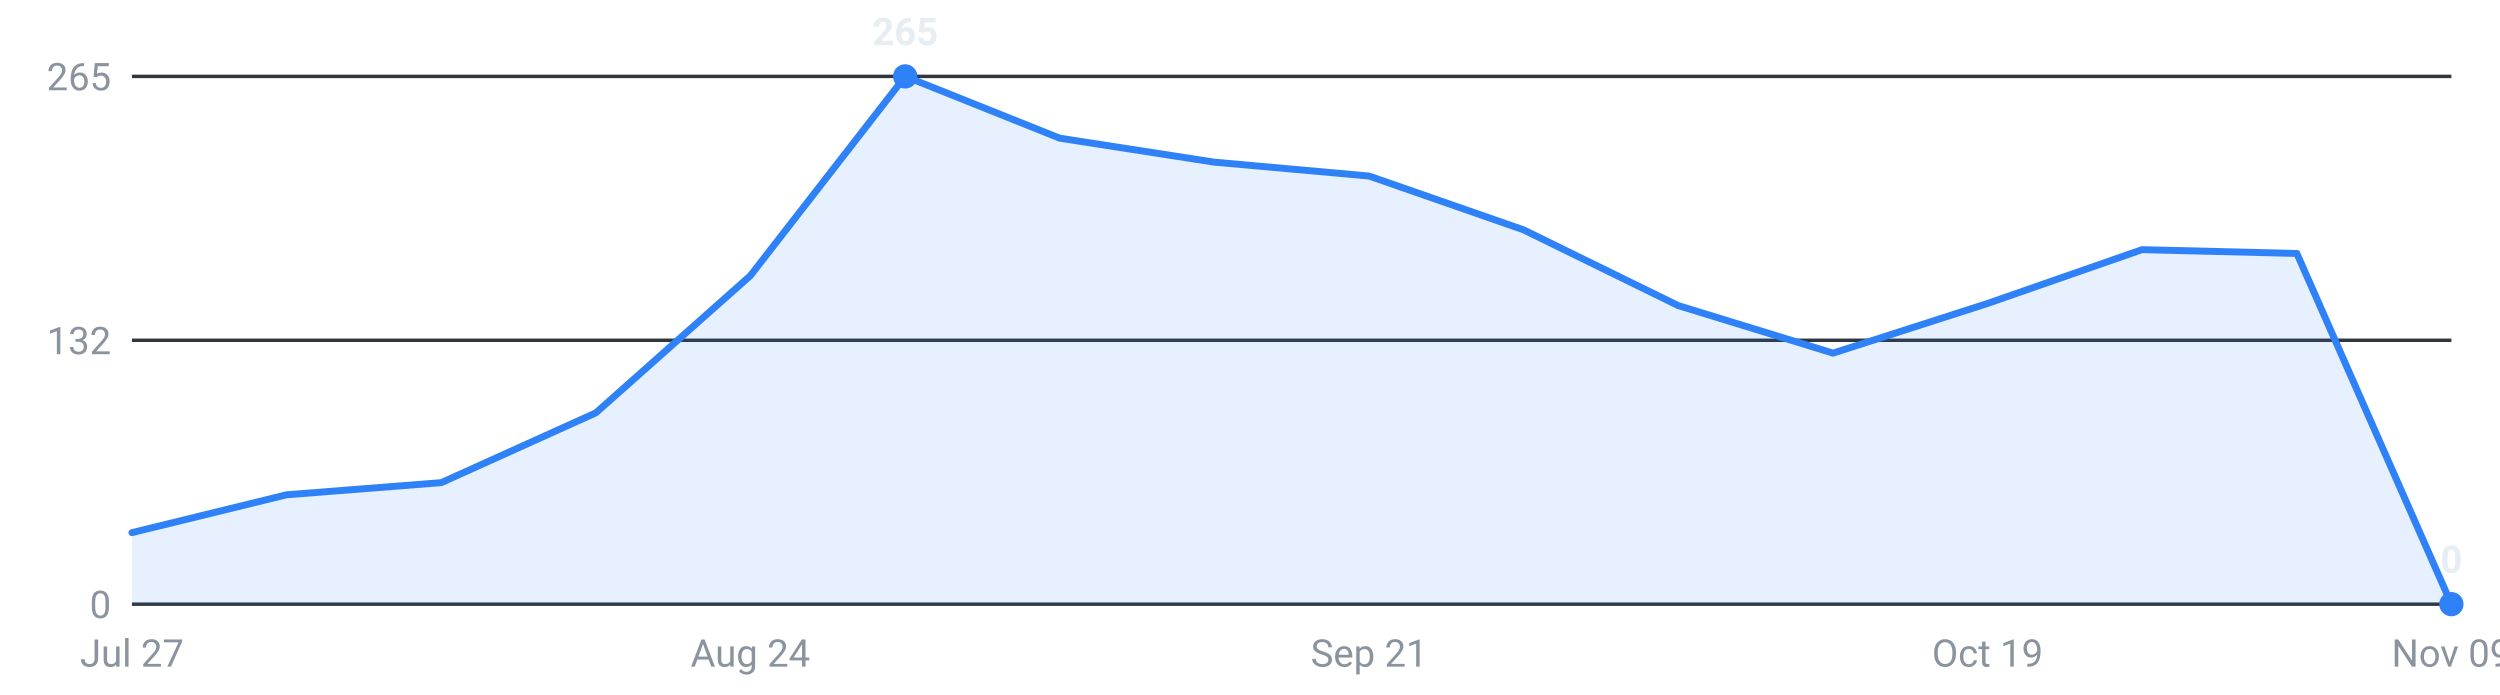
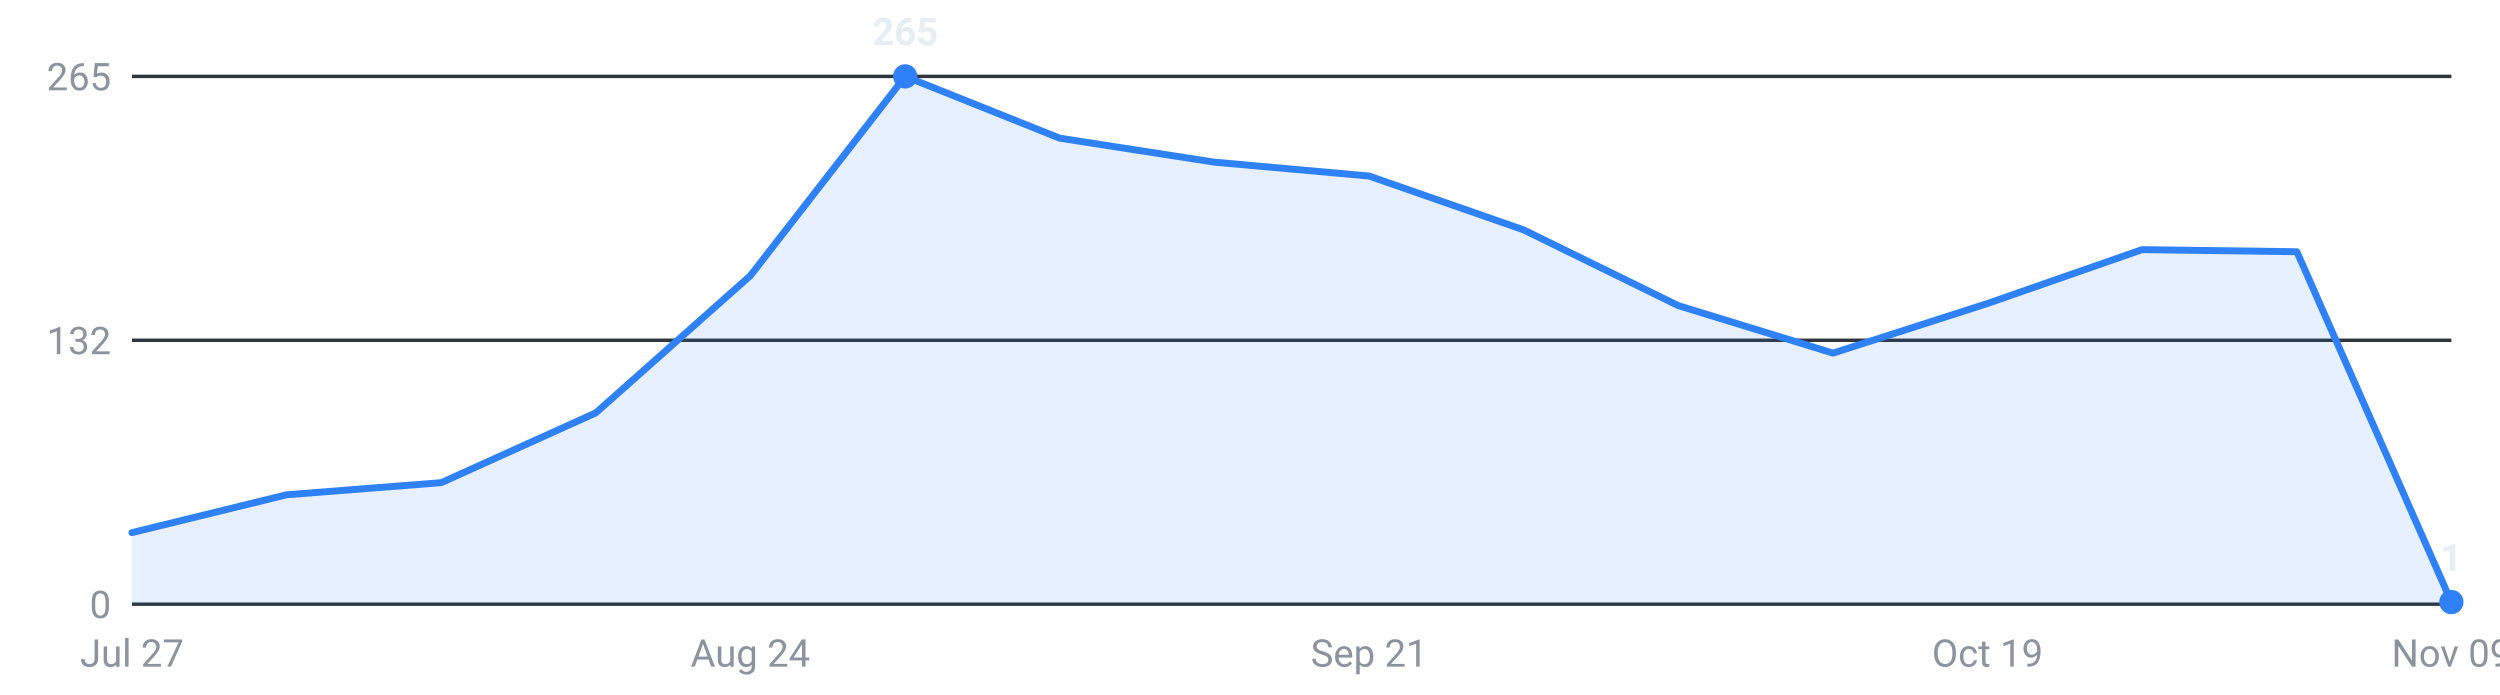
<svg xmlns="http://www.w3.org/2000/svg" viewBox="0 0 720 200" width="720" height="200" role="img" aria-label="Internships posted per week, last 16 weeks">
  <g font-family="-apple-system,Segoe UI,Roboto,sans-serif" font-size="11">
    <line x1="38" y1="174.0" x2="706" y2="174.0" stroke="#30363d" stroke-width="1" />
    <text x="32" y="178.0" text-anchor="end" fill="#8b949e">0</text>
    <line x1="38" y1="98.0" x2="706" y2="98.0" stroke="#30363d" stroke-width="1" />
    <text x="32" y="102.0" text-anchor="end" fill="#8b949e">132</text>
    <line x1="38" y1="22.0" x2="706" y2="22.0" stroke="#30363d" stroke-width="1" />
    <text x="32" y="26.0" text-anchor="end" fill="#8b949e">265</text>
-     <path d="M38.0,174 L38.0,153.4 L82.5,142.5 L127.1,139.0 L171.6,118.9 L216.1,79.4 L260.7,22.0 L305.2,39.8 L349.7,46.7 L394.3,50.7 L438.8,66.2 L483.3,88.0 L527.9,101.7 L572.4,87.4 L616.9,71.9 L661.5,73.0 L706.0,174.0 L706.0,174 Z" fill="#2f81f7" fill-opacity="0.12" />
-     <polyline points="38.0,153.4 82.5,142.5 127.1,139.0 171.6,118.9 216.1,79.4 260.7,22.0 305.2,39.8 349.7,46.7 394.3,50.7 438.8,66.2 483.3,88.0 527.9,101.7 572.4,87.4 616.9,71.9 661.5,73.0 706.0,174.0" fill="none" stroke="#2f81f7" stroke-width="2" stroke-linejoin="round" stroke-linecap="round" />
+     <path d="M38.0,174 L38.0,153.4 L82.5,142.5 L127.1,139.0 L171.6,118.9 L216.1,79.4 L260.7,22.0 L305.2,39.8 L349.7,46.7 L394.3,50.7 L438.8,66.2 L483.3,88.0 L527.9,101.7 L572.4,87.4 L616.9,71.9 L661.5,72.5 L706.0,173.4 L706.0,174 Z" fill="#2f81f7" fill-opacity="0.12" />
+     <polyline points="38.0,153.4 82.5,142.5 127.1,139.0 171.6,118.9 216.1,79.4 260.7,22.0 305.2,39.8 349.7,46.7 394.3,50.7 438.8,66.2 483.3,88.0 527.9,101.7 572.4,87.4 616.9,71.9 661.5,72.5 706.0,173.4" fill="none" stroke="#2f81f7" stroke-width="2" stroke-linejoin="round" stroke-linecap="round" />
    <circle cx="260.7" cy="22.0" r="3.5" fill="#2f81f7" />
    <text x="260.7" y="13.0" text-anchor="middle" fill="#e6edf3" font-weight="600">265</text>
-     <circle cx="706.0" cy="174.0" r="3.5" fill="#2f81f7" />
-     <text x="706.0" y="165.0" text-anchor="middle" fill="#e6edf3" font-weight="600">0</text>
+     <circle cx="706.0" cy="173.4" r="3.5" fill="#2f81f7" />
+     <text x="706.0" y="164.4" text-anchor="middle" fill="#e6edf3" font-weight="600">1</text>
    <text x="38.0" y="192" text-anchor="middle" fill="#8b949e">Jul 27</text>
    <text x="216.1" y="192" text-anchor="middle" fill="#8b949e">Aug 24</text>
    <text x="394.3" y="192" text-anchor="middle" fill="#8b949e">Sep 21</text>
    <text x="572.4" y="192" text-anchor="middle" fill="#8b949e">Oct 19</text>
    <text x="706.0" y="192" text-anchor="middle" fill="#8b949e">Nov 09</text>
  </g>
</svg>
